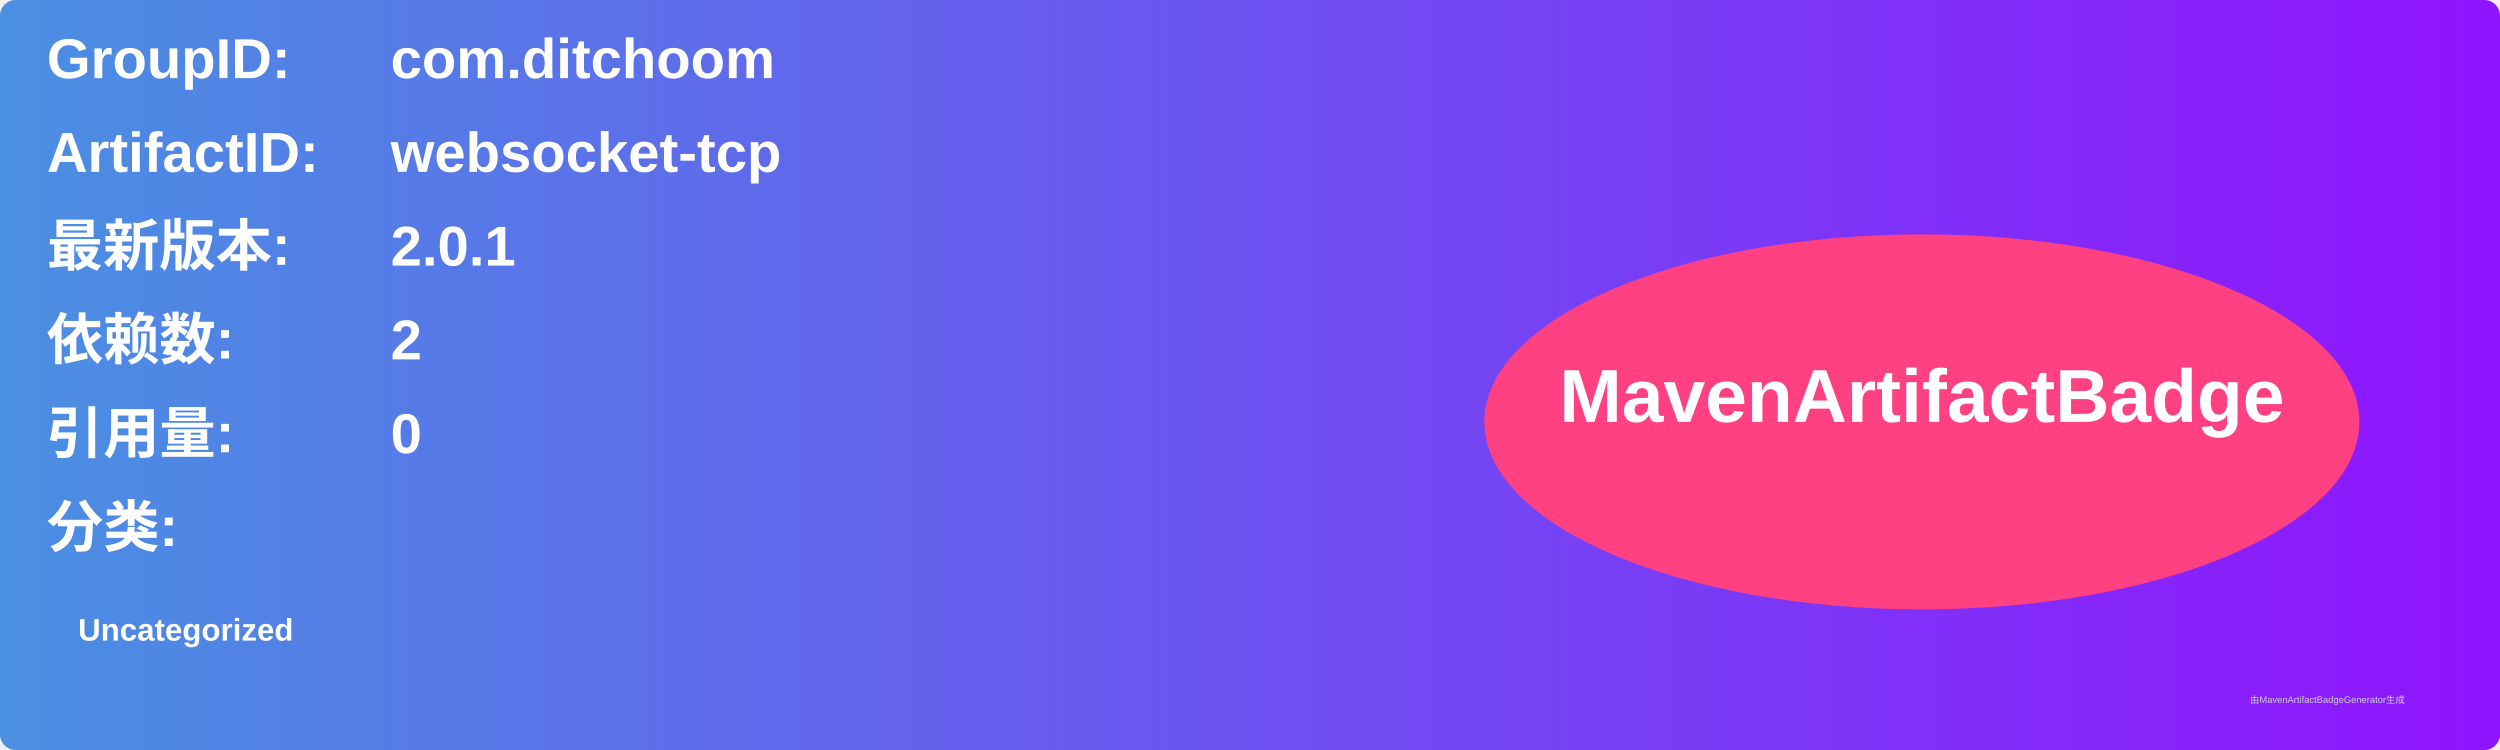
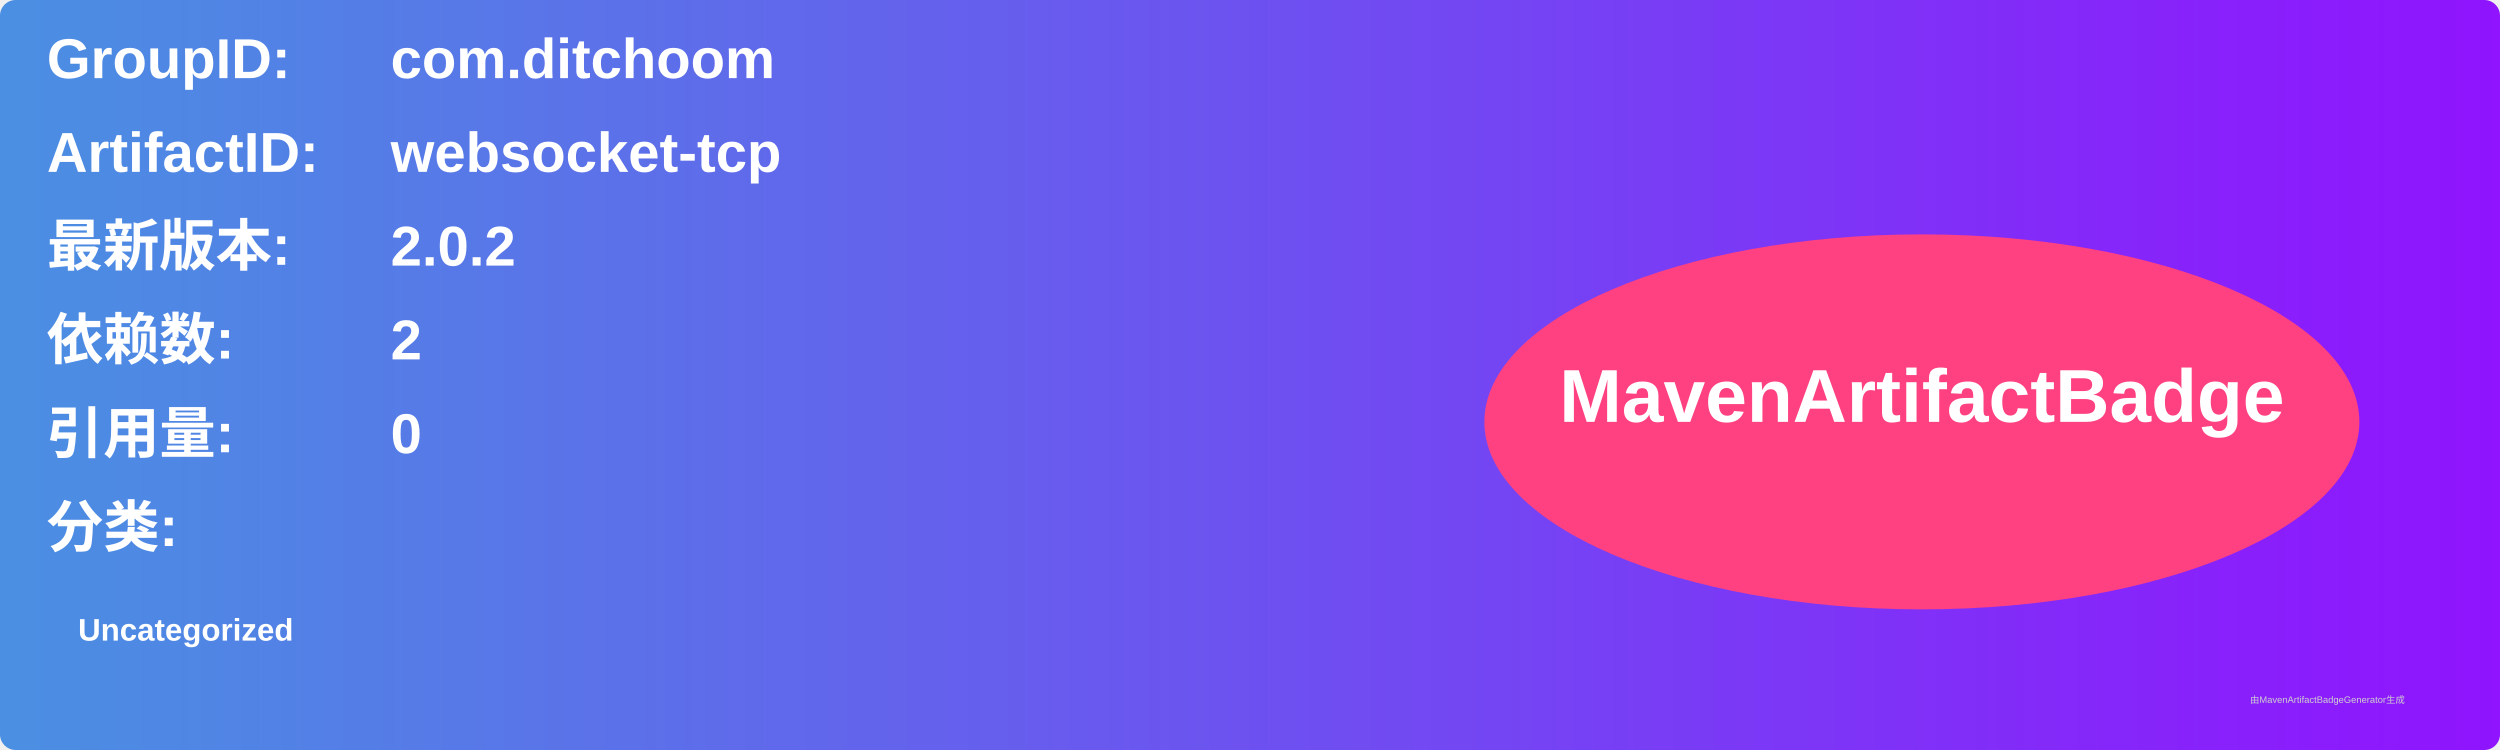
<svg xmlns="http://www.w3.org/2000/svg" width="800" height="240" viewBox="0 0 800 240">
  <linearGradient id="grad" x1="0%" y1="0%" x2="100%" y2="0%">
    <stop offset="0%" stop-color="#4a90e2" />
    <stop offset="100%" stop-color="#9013fe" />
  </linearGradient>
  <rect width="100%" height="100%" rx="5" ry="5" fill="url(#grad)" />
  <g transform="translate(15, 15)">
    <text x="0" y="10" font-family="Arial" font-size="18" fill="white" font-weight="bold" width="260">GroupID:</text>
    <text x="110" y="10" font-family="Arial" font-size="18" fill="white" font-weight="bold" width="460">com.ditchoom</text>
    <text x="0" y="40" font-family="Arial" font-size="18" fill="white" font-weight="bold" width="260">ArtifactID:</text>
    <text x="110" y="40" font-family="Arial" font-size="18" fill="white" font-weight="bold" width="460">websocket-tcp</text>
    <text x="0" y="70" font-family="Arial" font-size="18" fill="white" font-weight="bold">最新版本:</text>
    <text x="110" y="70" font-family="Arial" font-size="18" fill="white" font-weight="bold">
-       <tspan font-weight="bold">2.0.1</tspan>
+       <tspan font-weight="bold">2.0.2</tspan>
    </text>
    <text x="0" y="100" font-family="Arial" font-size="18" fill="white" font-weight="bold">依赖数: </text>
    <text x="110" y="100" font-family="Arial" font-size="18" fill="white">
      <tspan font-weight="bold">2</tspan>
    </text>
    <text x="0" y="130" font-family="Arial" font-size="18" fill="white" font-weight="bold">引用量: </text>
    <text x="110" y="130" font-family="Arial" font-size="18" fill="white">
      <tspan font-weight="bold">0</tspan>
    </text>
    <text x="0" y="160" font-family="Arial" font-size="18" fill="white" font-weight="bold">分类:</text>
    <text x="10" y="190" font-family="Arial" font-size="10" fill="white">
      <tspan font-weight="bold">Uncategorized</tspan>
    </text>
    <ellipse cx="600" cy="120" rx="140" ry="60" fill="#ff4081" />
    <text x="600" y="120" text-anchor="middle" font-family="Arial" font-size="24" fill="white" font-weight="bold">MavenArtifactBadge</text>
  </g>
  <text x="720" y="225" font-family="Arial" font-size="3" fill="#d0d0d0">由MavenArtifactBadgeGenerator生成</text>
</svg>
